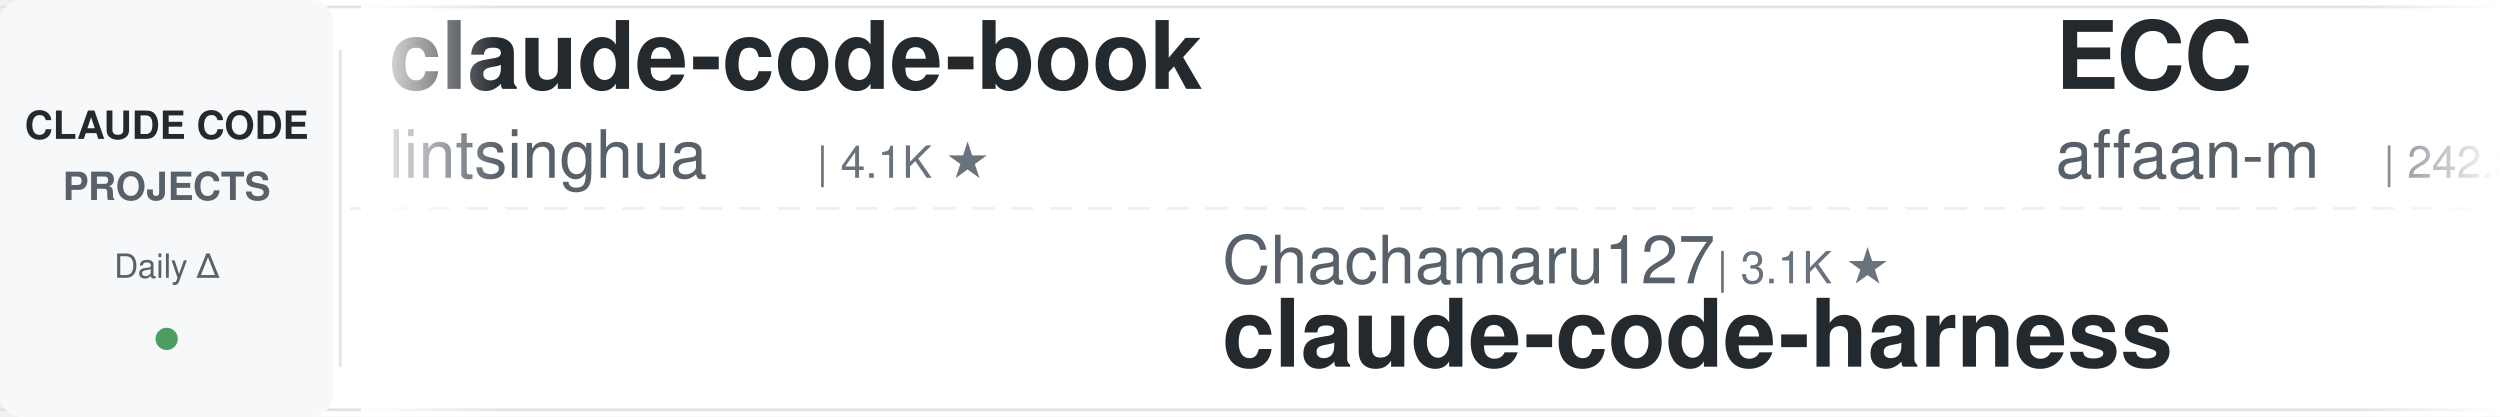
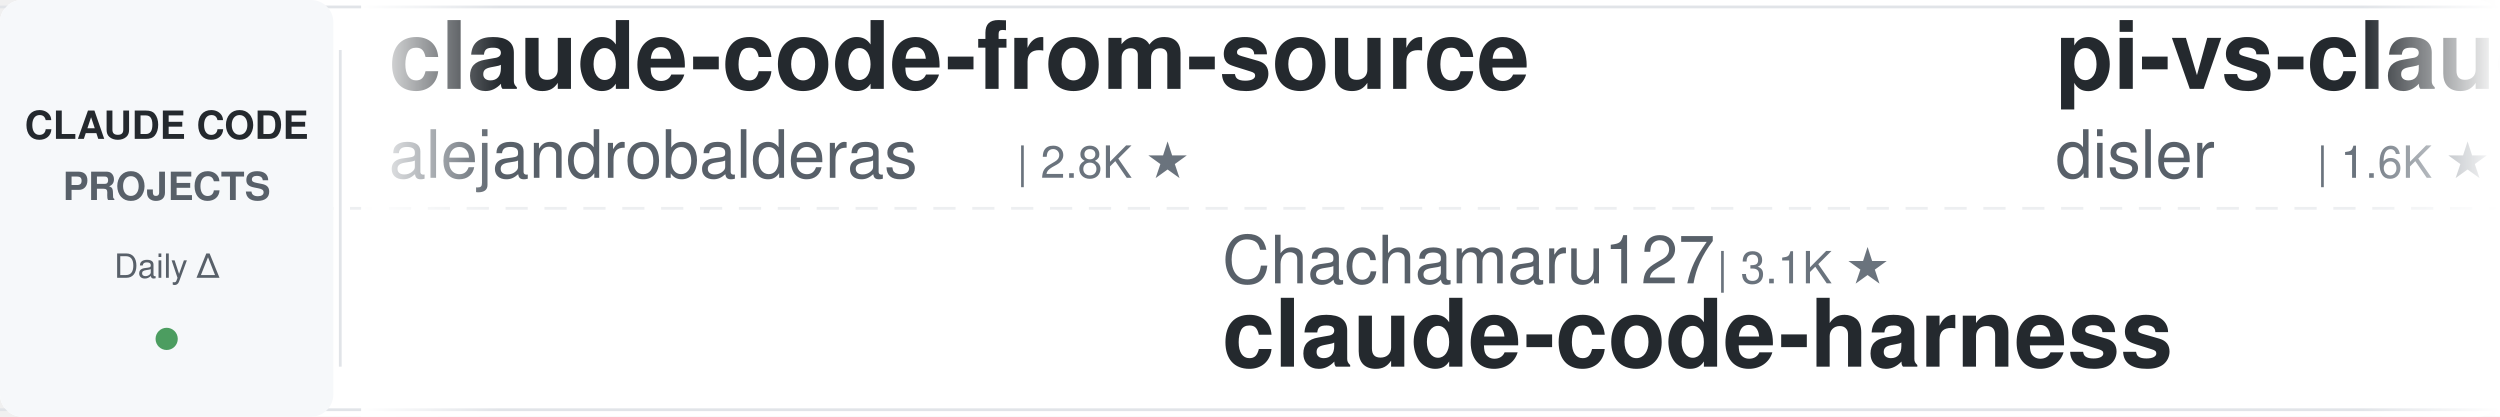
<svg xmlns="http://www.w3.org/2000/svg" width="900" height="150">
  <defs>
    <linearGradient id="leftFade" x1="0%" y1="0%" x2="100%" y2="0%">
      <stop offset="0%" style="stop-color:#ffffff;stop-opacity:1" />
      <stop offset="100%" style="stop-color:#ffffff;stop-opacity:0" />
    </linearGradient>
    <linearGradient id="rightFade" x1="0%" y1="0%" x2="100%" y2="0%">
      <stop offset="0%" style="stop-color:#ffffff;stop-opacity:0" />
      <stop offset="100%" style="stop-color:#ffffff;stop-opacity:1" />
    </linearGradient>
  </defs>
  <rect width="900" height="150" fill="#ffffff" rx="8" />
  <rect x="0" y="2" width="900" height="1" fill="#e1e4e8" />
  <rect x="0" y="147" width="900" height="1" fill="#e1e4e8" />
  <line x1="0" y1="75" x2="900" y2="75" stroke="#e1e4e8" stroke-width="1" stroke-dasharray="8 6" opacity="0.6" />
  <rect x="0" y="0" width="120" height="150" fill="#f6f8fa" rx="8" />
  <text x="60" y="50" font-family="-apple-system, BlinkMacSystemFont, 'Segoe UI', Helvetica, Arial, sans-serif" font-size="14" font-weight="600" fill="#24292e" text-anchor="middle">CLAUDE CODE</text>
  <text x="60" y="72" font-family="-apple-system, BlinkMacSystemFont, 'Segoe UI', Helvetica, Arial, sans-serif" font-size="14" font-weight="600" fill="#586069" text-anchor="middle">PROJECTS</text>
  <text x="60" y="100" font-family="-apple-system, BlinkMacSystemFont, 'Segoe UI', Helvetica, Arial, sans-serif" font-size="12" font-weight="500" fill="#586069" text-anchor="middle">Daily Δ</text>
  <circle cx="60" cy="122" r="4" fill="#22863a" opacity="0.8" />
  <rect x="122" y="18" width="1" height="114" fill="#e1e4e8" />
  <clipPath id="tickerClip">
    <rect x="130" y="0" width="770" height="150" />
  </clipPath>
  <g clip-path="url(#tickerClip)">
    <g id="tickerItems">
      <animateTransform attributeName="transform" attributeType="XML" type="translate" from="0 0" to="-3000 0" dur="54s" repeatCount="indefinite" />
      <g transform="translate(0, 0)">
-         <text x="140" y="32" font-family="-apple-system, BlinkMacSystemFont, 'Segoe UI', Helvetica, Arial, sans-serif" font-size="34" font-weight="600" fill="#24292e">claude-code-book</text>
-         <text x="140" y="64" font-family="-apple-system, BlinkMacSystemFont, 'Segoe UI', Helvetica, Arial, sans-serif" font-size="24" font-weight="400" fill="#586069">lintsinghua</text>
-         <text x="294" y="64" font-family="-apple-system, BlinkMacSystemFont, 'Segoe UI', Helvetica, Arial, sans-serif" font-size="16" font-weight="500" fill="#6a737d">| 4.1K ★</text>
+         <text x="140" y="32" font-family="-apple-system, BlinkMacSystemFont, 'Segoe UI', Helvetica, Arial, sans-serif" font-size="34" font-weight="600" fill="#24292e">claude-code-from-source</text>
+         <text x="140" y="64" font-family="-apple-system, BlinkMacSystemFont, 'Segoe UI', Helvetica, Arial, sans-serif" font-size="24" font-weight="400" fill="#586069">alejandrobalderas</text>
+         <text x="366" y="64" font-family="-apple-system, BlinkMacSystemFont, 'Segoe UI', Helvetica, Arial, sans-serif" font-size="16" font-weight="500" fill="#6a737d">| 2.8K ★</text>
      </g>
      <g transform="translate(300, 0)">
        <text x="140" y="102" font-family="-apple-system, BlinkMacSystemFont, 'Segoe UI', Helvetica, Arial, sans-serif" font-size="24" font-weight="400" fill="#586069">Chachamaru127</text>
        <text x="318" y="102" font-family="-apple-system, BlinkMacSystemFont, 'Segoe UI', Helvetica, Arial, sans-serif" font-size="16" font-weight="500" fill="#6a737d">| 3.1K ★</text>
        <text x="140" y="132" font-family="-apple-system, BlinkMacSystemFont, 'Segoe UI', Helvetica, Arial, sans-serif" font-size="34" font-weight="600" fill="#24292e">claude-code-harness</text>
      </g>
      <g transform="translate(600, 0)">
-         <text x="140" y="32" font-family="-apple-system, BlinkMacSystemFont, 'Segoe UI', Helvetica, Arial, sans-serif" font-size="34" font-weight="600" fill="#24292e">ECC</text>
-         <text x="140" y="64" font-family="-apple-system, BlinkMacSystemFont, 'Segoe UI', Helvetica, Arial, sans-serif" font-size="24" font-weight="400" fill="#586069">affaan-m</text>
-         <text x="258" y="64" font-family="-apple-system, BlinkMacSystemFont, 'Segoe UI', Helvetica, Arial, sans-serif" font-size="16" font-weight="500" fill="#6a737d">| 242.3K ★</text>
+         <text x="140" y="32" font-family="-apple-system, BlinkMacSystemFont, 'Segoe UI', Helvetica, Arial, sans-serif" font-size="34" font-weight="600" fill="#24292e">pi-vs-claude-code</text>
+         <text x="140" y="64" font-family="-apple-system, BlinkMacSystemFont, 'Segoe UI', Helvetica, Arial, sans-serif" font-size="24" font-weight="400" fill="#586069">disler</text>
+         <text x="234" y="64" font-family="-apple-system, BlinkMacSystemFont, 'Segoe UI', Helvetica, Arial, sans-serif" font-size="16" font-weight="500" fill="#6a737d">| 1.6K ★</text>
      </g>
      <g transform="translate(900, 0)">
-         <text x="140" y="102" font-family="-apple-system, BlinkMacSystemFont, 'Segoe UI', Helvetica, Arial, sans-serif" font-size="24" font-weight="400" fill="#586069">Cranot</text>
-         <text x="234" y="102" font-family="-apple-system, BlinkMacSystemFont, 'Segoe UI', Helvetica, Arial, sans-serif" font-size="16" font-weight="500" fill="#6a737d">| 2.9K ★</text>
-         <text x="140" y="132" font-family="-apple-system, BlinkMacSystemFont, 'Segoe UI', Helvetica, Arial, sans-serif" font-size="34" font-weight="600" fill="#24292e">claude-code-guide</text>
+         <text x="140" y="102" font-family="-apple-system, BlinkMacSystemFont, 'Segoe UI', Helvetica, Arial, sans-serif" font-size="24" font-weight="400" fill="#586069">shareAI-lab</text>
+         <text x="294" y="102" font-family="-apple-system, BlinkMacSystemFont, 'Segoe UI', Helvetica, Arial, sans-serif" font-size="16" font-weight="500" fill="#6a737d">| 75.0K ★</text>
+         <text x="140" y="132" font-family="-apple-system, BlinkMacSystemFont, 'Segoe UI', Helvetica, Arial, sans-serif" font-size="34" font-weight="600" fill="#24292e">learn-claude-code</text>
      </g>
      <g transform="translate(1200, 0)">
-         <text x="140" y="32" font-family="-apple-system, BlinkMacSystemFont, 'Segoe UI', Helvetica, Arial, sans-serif" font-size="34" font-weight="600" fill="#24292e">skills</text>
-         <text x="140" y="64" font-family="-apple-system, BlinkMacSystemFont, 'Segoe UI', Helvetica, Arial, sans-serif" font-size="24" font-weight="400" fill="#586069">anthropics</text>
-         <text x="282" y="64" font-family="-apple-system, BlinkMacSystemFont, 'Segoe UI', Helvetica, Arial, sans-serif" font-size="16" font-weight="500" fill="#6a737d">| 171.1K ★</text>
+         <text x="140" y="32" font-family="-apple-system, BlinkMacSystemFont, 'Segoe UI', Helvetica, Arial, sans-serif" font-size="34" font-weight="600" fill="#24292e">claude-code-reverse</text>
+         <text x="140" y="64" font-family="-apple-system, BlinkMacSystemFont, 'Segoe UI', Helvetica, Arial, sans-serif" font-size="24" font-weight="400" fill="#586069">Yuyz0112</text>
+         <text x="258" y="64" font-family="-apple-system, BlinkMacSystemFont, 'Segoe UI', Helvetica, Arial, sans-serif" font-size="16" font-weight="500" fill="#6a737d">| 2.4K ★</text>
      </g>
      <g transform="translate(1500, 0)">
-         <text x="140" y="102" font-family="-apple-system, BlinkMacSystemFont, 'Segoe UI', Helvetica, Arial, sans-serif" font-size="24" font-weight="400" fill="#586069">krusemediallc</text>
-         <text x="318" y="102" font-family="-apple-system, BlinkMacSystemFont, 'Segoe UI', Helvetica, Arial, sans-serif" font-size="16" font-weight="500" fill="#6a737d">| 1.4K ★</text>
-         <text x="140" y="132" font-family="-apple-system, BlinkMacSystemFont, 'Segoe UI', Helvetica, Arial, sans-serif" font-size="34" font-weight="600" fill="#24292e">arcads-claude-code</text>
+         <text x="140" y="102" font-family="-apple-system, BlinkMacSystemFont, 'Segoe UI', Helvetica, Arial, sans-serif" font-size="24" font-weight="400" fill="#586069">FlorianBruniaux</text>
+         <text x="342" y="102" font-family="-apple-system, BlinkMacSystemFont, 'Segoe UI', Helvetica, Arial, sans-serif" font-size="16" font-weight="500" fill="#6a737d">| 5.8K ★</text>
+         <text x="140" y="132" font-family="-apple-system, BlinkMacSystemFont, 'Segoe UI', Helvetica, Arial, sans-serif" font-size="34" font-weight="600" fill="#24292e">claude-code-ultimate-gui...</text>
      </g>
      <g transform="translate(1800, 0)">
-         <text x="140" y="32" font-family="-apple-system, BlinkMacSystemFont, 'Segoe UI', Helvetica, Arial, sans-serif" font-size="34" font-weight="600" fill="#24292e">free-claude-code</text>
-         <text x="140" y="64" font-family="-apple-system, BlinkMacSystemFont, 'Segoe UI', Helvetica, Arial, sans-serif" font-size="24" font-weight="400" fill="#586069">Alishahryar1</text>
-         <text x="306" y="64" font-family="-apple-system, BlinkMacSystemFont, 'Segoe UI', Helvetica, Arial, sans-serif" font-size="16" font-weight="500" fill="#6a737d">| 47.5K ★</text>
+         <text x="140" y="32" font-family="-apple-system, BlinkMacSystemFont, 'Segoe UI', Helvetica, Arial, sans-serif" font-size="34" font-weight="600" fill="#24292e">arcads-claude-code</text>
+         <text x="140" y="64" font-family="-apple-system, BlinkMacSystemFont, 'Segoe UI', Helvetica, Arial, sans-serif" font-size="24" font-weight="400" fill="#586069">krusemediallc</text>
+         <text x="318" y="64" font-family="-apple-system, BlinkMacSystemFont, 'Segoe UI', Helvetica, Arial, sans-serif" font-size="16" font-weight="500" fill="#6a737d">| 1.4K ★</text>
      </g>
      <g transform="translate(2100, 0)">
-         <text x="140" y="102" font-family="-apple-system, BlinkMacSystemFont, 'Segoe UI', Helvetica, Arial, sans-serif" font-size="24" font-weight="400" fill="#586069">ponponon</text>
-         <text x="258" y="102" font-family="-apple-system, BlinkMacSystemFont, 'Segoe UI', Helvetica, Arial, sans-serif" font-size="16" font-weight="500" fill="#6a737d">| 2.3K ★</text>
-         <text x="140" y="132" font-family="-apple-system, BlinkMacSystemFont, 'Segoe UI', Helvetica, Arial, sans-serif" font-size="34" font-weight="600" fill="#24292e">claude_code_src</text>
+         <text x="140" y="102" font-family="-apple-system, BlinkMacSystemFont, 'Segoe UI', Helvetica, Arial, sans-serif" font-size="24" font-weight="400" fill="#586069">Piebald-AI</text>
+         <text x="282" y="102" font-family="-apple-system, BlinkMacSystemFont, 'Segoe UI', Helvetica, Arial, sans-serif" font-size="16" font-weight="500" fill="#6a737d">| 12.4K ★</text>
+         <text x="140" y="132" font-family="-apple-system, BlinkMacSystemFont, 'Segoe UI', Helvetica, Arial, sans-serif" font-size="34" font-weight="600" fill="#24292e">claude-code-system-promp...</text>
      </g>
      <g transform="translate(2400, 0)">
-         <text x="140" y="32" font-family="-apple-system, BlinkMacSystemFont, 'Segoe UI', Helvetica, Arial, sans-serif" font-size="34" font-weight="600" fill="#24292e">claude-code-settings</text>
-         <text x="140" y="64" font-family="-apple-system, BlinkMacSystemFont, 'Segoe UI', Helvetica, Arial, sans-serif" font-size="24" font-weight="400" fill="#586069">feiskyer</text>
-         <text x="258" y="64" font-family="-apple-system, BlinkMacSystemFont, 'Segoe UI', Helvetica, Arial, sans-serif" font-size="16" font-weight="500" fill="#6a737d">| 1.6K ★</text>
+         <text x="140" y="32" font-family="-apple-system, BlinkMacSystemFont, 'Segoe UI', Helvetica, Arial, sans-serif" font-size="34" font-weight="600" fill="#24292e">claude-code-tips</text>
+         <text x="140" y="64" font-family="-apple-system, BlinkMacSystemFont, 'Segoe UI', Helvetica, Arial, sans-serif" font-size="24" font-weight="400" fill="#586069">ykdojo</text>
+         <text x="234" y="64" font-family="-apple-system, BlinkMacSystemFont, 'Segoe UI', Helvetica, Arial, sans-serif" font-size="16" font-weight="500" fill="#6a737d">| 9.9K ★</text>
      </g>
      <g transform="translate(2700, 0)">
-         <text x="140" y="102" font-family="-apple-system, BlinkMacSystemFont, 'Segoe UI', Helvetica, Arial, sans-serif" font-size="24" font-weight="400" fill="#586069">nicedreamzapp</text>
-         <text x="318" y="102" font-family="-apple-system, BlinkMacSystemFont, 'Segoe UI', Helvetica, Arial, sans-serif" font-size="16" font-weight="500" fill="#6a737d">| 3.2K ★</text>
-         <text x="140" y="132" font-family="-apple-system, BlinkMacSystemFont, 'Segoe UI', Helvetica, Arial, sans-serif" font-size="34" font-weight="600" fill="#24292e">claude-code-local</text>
+         <text x="140" y="102" font-family="-apple-system, BlinkMacSystemFont, 'Segoe UI', Helvetica, Arial, sans-serif" font-size="24" font-weight="400" fill="#586069">simonw</text>
+         <text x="234" y="102" font-family="-apple-system, BlinkMacSystemFont, 'Segoe UI', Helvetica, Arial, sans-serif" font-size="16" font-weight="500" fill="#6a737d">| 1.7K ★</text>
+         <text x="140" y="132" font-family="-apple-system, BlinkMacSystemFont, 'Segoe UI', Helvetica, Arial, sans-serif" font-size="34" font-weight="600" fill="#24292e">claude-code-transcripts</text>
      </g>
      <g transform="translate(3000, 0)">
-         <text x="140" y="32" font-family="-apple-system, BlinkMacSystemFont, 'Segoe UI', Helvetica, Arial, sans-serif" font-size="34" font-weight="600" fill="#24292e">claude-code-book</text>
-         <text x="140" y="64" font-family="-apple-system, BlinkMacSystemFont, 'Segoe UI', Helvetica, Arial, sans-serif" font-size="24" font-weight="400" fill="#586069">lintsinghua</text>
-         <text x="294" y="64" font-family="-apple-system, BlinkMacSystemFont, 'Segoe UI', Helvetica, Arial, sans-serif" font-size="16" font-weight="500" fill="#6a737d">| 4.1K ★</text>
+         <text x="140" y="32" font-family="-apple-system, BlinkMacSystemFont, 'Segoe UI', Helvetica, Arial, sans-serif" font-size="34" font-weight="600" fill="#24292e">claude-code-from-source</text>
+         <text x="140" y="64" font-family="-apple-system, BlinkMacSystemFont, 'Segoe UI', Helvetica, Arial, sans-serif" font-size="24" font-weight="400" fill="#586069">alejandrobalderas</text>
+         <text x="366" y="64" font-family="-apple-system, BlinkMacSystemFont, 'Segoe UI', Helvetica, Arial, sans-serif" font-size="16" font-weight="500" fill="#6a737d">| 2.8K ★</text>
      </g>
      <g transform="translate(3300, 0)">
        <text x="140" y="102" font-family="-apple-system, BlinkMacSystemFont, 'Segoe UI', Helvetica, Arial, sans-serif" font-size="24" font-weight="400" fill="#586069">Chachamaru127</text>
        <text x="318" y="102" font-family="-apple-system, BlinkMacSystemFont, 'Segoe UI', Helvetica, Arial, sans-serif" font-size="16" font-weight="500" fill="#6a737d">| 3.1K ★</text>
        <text x="140" y="132" font-family="-apple-system, BlinkMacSystemFont, 'Segoe UI', Helvetica, Arial, sans-serif" font-size="34" font-weight="600" fill="#24292e">claude-code-harness</text>
      </g>
      <g transform="translate(3600, 0)">
-         <text x="140" y="32" font-family="-apple-system, BlinkMacSystemFont, 'Segoe UI', Helvetica, Arial, sans-serif" font-size="34" font-weight="600" fill="#24292e">ECC</text>
-         <text x="140" y="64" font-family="-apple-system, BlinkMacSystemFont, 'Segoe UI', Helvetica, Arial, sans-serif" font-size="24" font-weight="400" fill="#586069">affaan-m</text>
-         <text x="258" y="64" font-family="-apple-system, BlinkMacSystemFont, 'Segoe UI', Helvetica, Arial, sans-serif" font-size="16" font-weight="500" fill="#6a737d">| 242.3K ★</text>
+         <text x="140" y="32" font-family="-apple-system, BlinkMacSystemFont, 'Segoe UI', Helvetica, Arial, sans-serif" font-size="34" font-weight="600" fill="#24292e">pi-vs-claude-code</text>
+         <text x="140" y="64" font-family="-apple-system, BlinkMacSystemFont, 'Segoe UI', Helvetica, Arial, sans-serif" font-size="24" font-weight="400" fill="#586069">disler</text>
+         <text x="234" y="64" font-family="-apple-system, BlinkMacSystemFont, 'Segoe UI', Helvetica, Arial, sans-serif" font-size="16" font-weight="500" fill="#6a737d">| 1.6K ★</text>
      </g>
      <g transform="translate(3900, 0)">
-         <text x="140" y="102" font-family="-apple-system, BlinkMacSystemFont, 'Segoe UI', Helvetica, Arial, sans-serif" font-size="24" font-weight="400" fill="#586069">Cranot</text>
-         <text x="234" y="102" font-family="-apple-system, BlinkMacSystemFont, 'Segoe UI', Helvetica, Arial, sans-serif" font-size="16" font-weight="500" fill="#6a737d">| 2.9K ★</text>
-         <text x="140" y="132" font-family="-apple-system, BlinkMacSystemFont, 'Segoe UI', Helvetica, Arial, sans-serif" font-size="34" font-weight="600" fill="#24292e">claude-code-guide</text>
+         <text x="140" y="102" font-family="-apple-system, BlinkMacSystemFont, 'Segoe UI', Helvetica, Arial, sans-serif" font-size="24" font-weight="400" fill="#586069">shareAI-lab</text>
+         <text x="294" y="102" font-family="-apple-system, BlinkMacSystemFont, 'Segoe UI', Helvetica, Arial, sans-serif" font-size="16" font-weight="500" fill="#6a737d">| 75.0K ★</text>
+         <text x="140" y="132" font-family="-apple-system, BlinkMacSystemFont, 'Segoe UI', Helvetica, Arial, sans-serif" font-size="34" font-weight="600" fill="#24292e">learn-claude-code</text>
      </g>
    </g>
  </g>
  <rect x="130" y="0" width="50" height="150" fill="url(#leftFade)" />
  <rect x="850" y="0" width="50" height="150" fill="url(#rightFade)" />
</svg>
